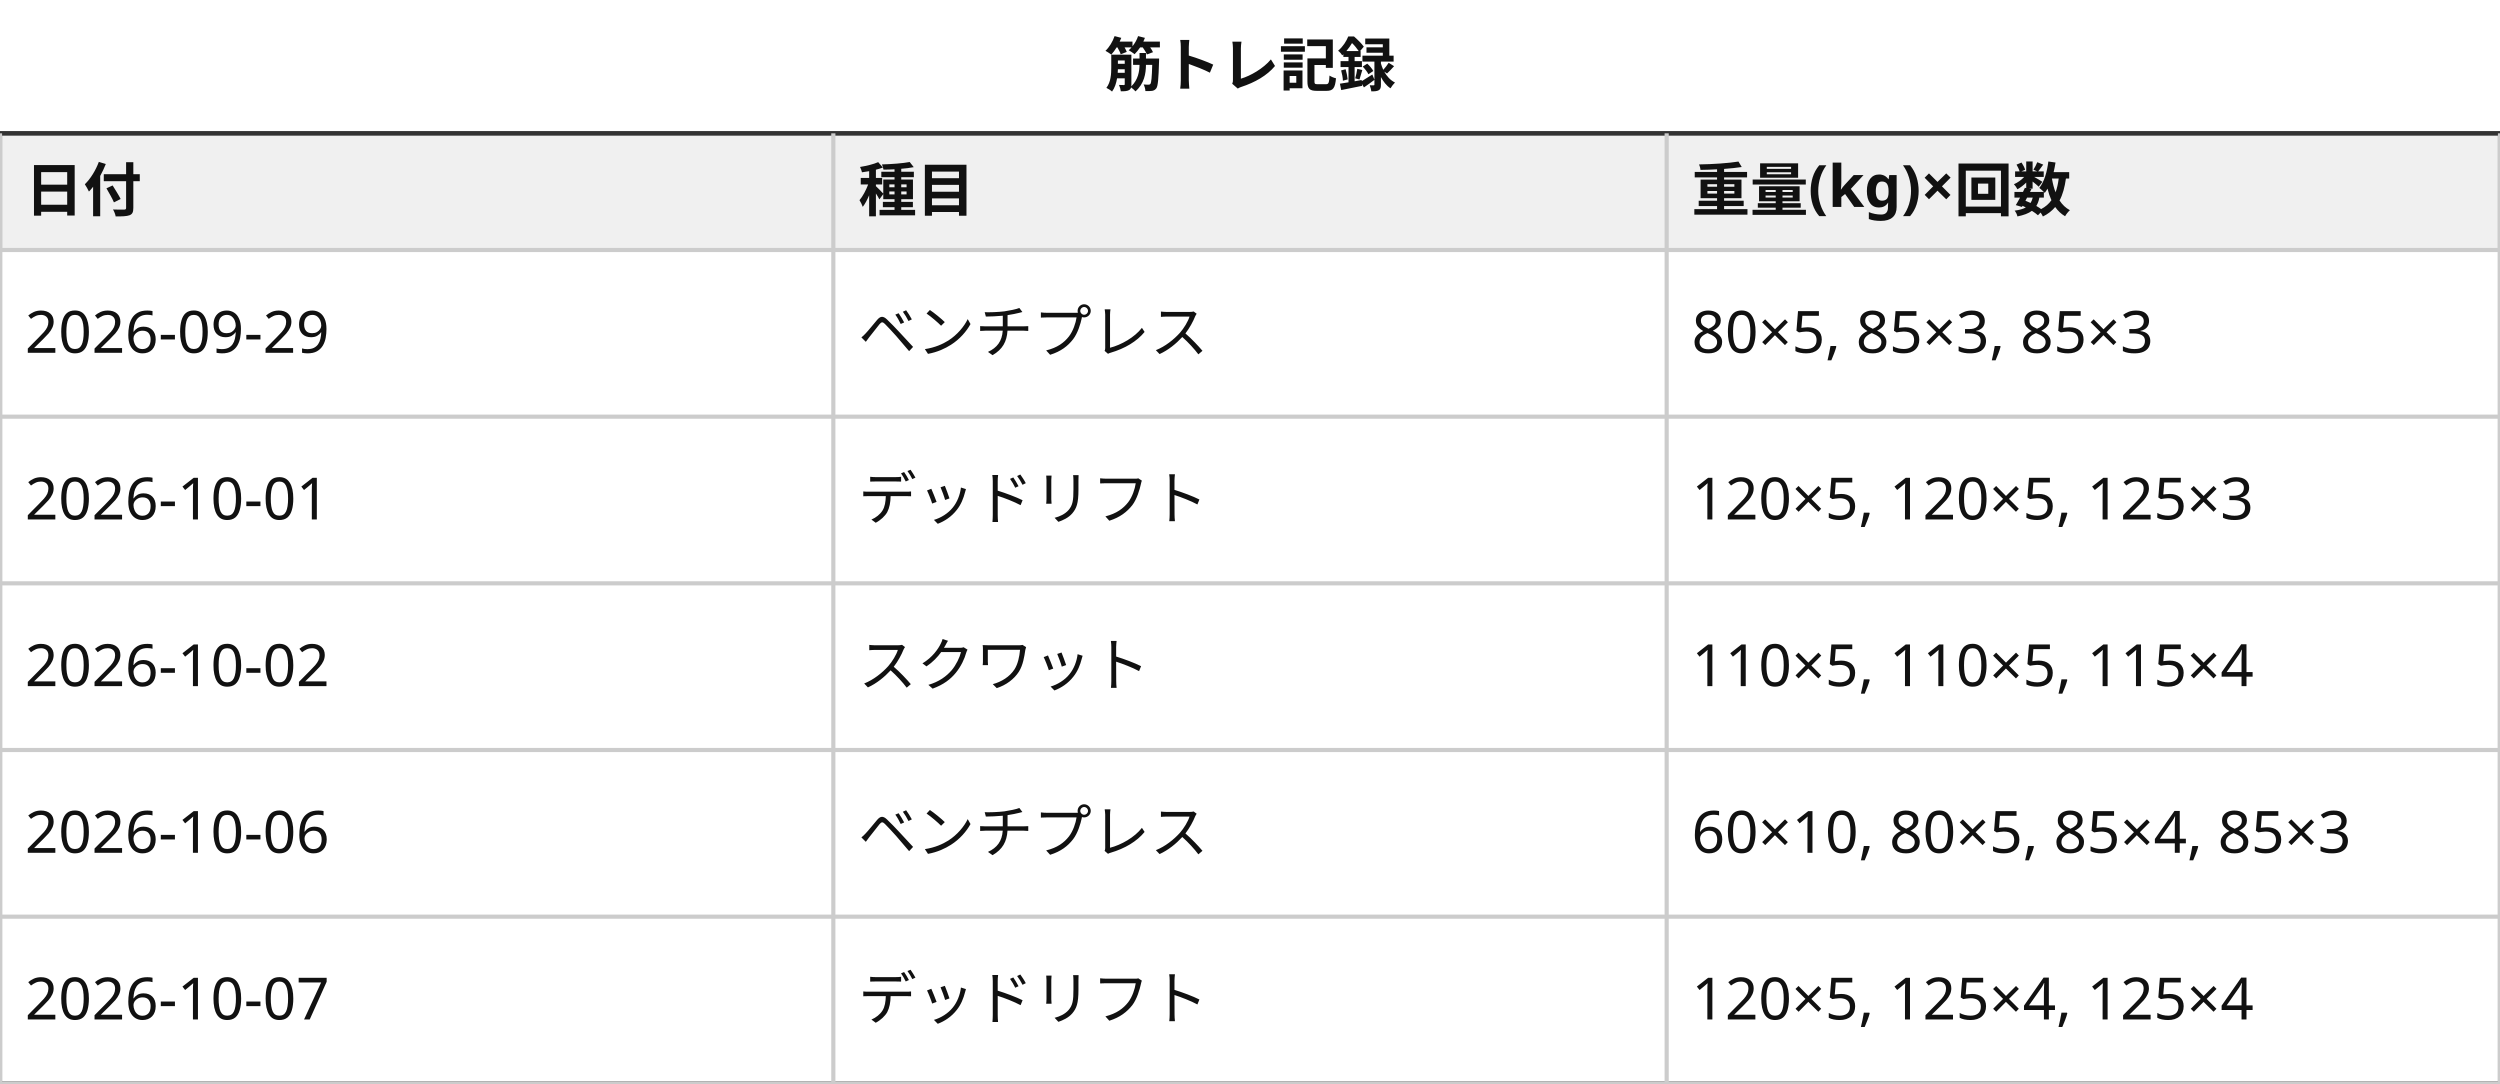
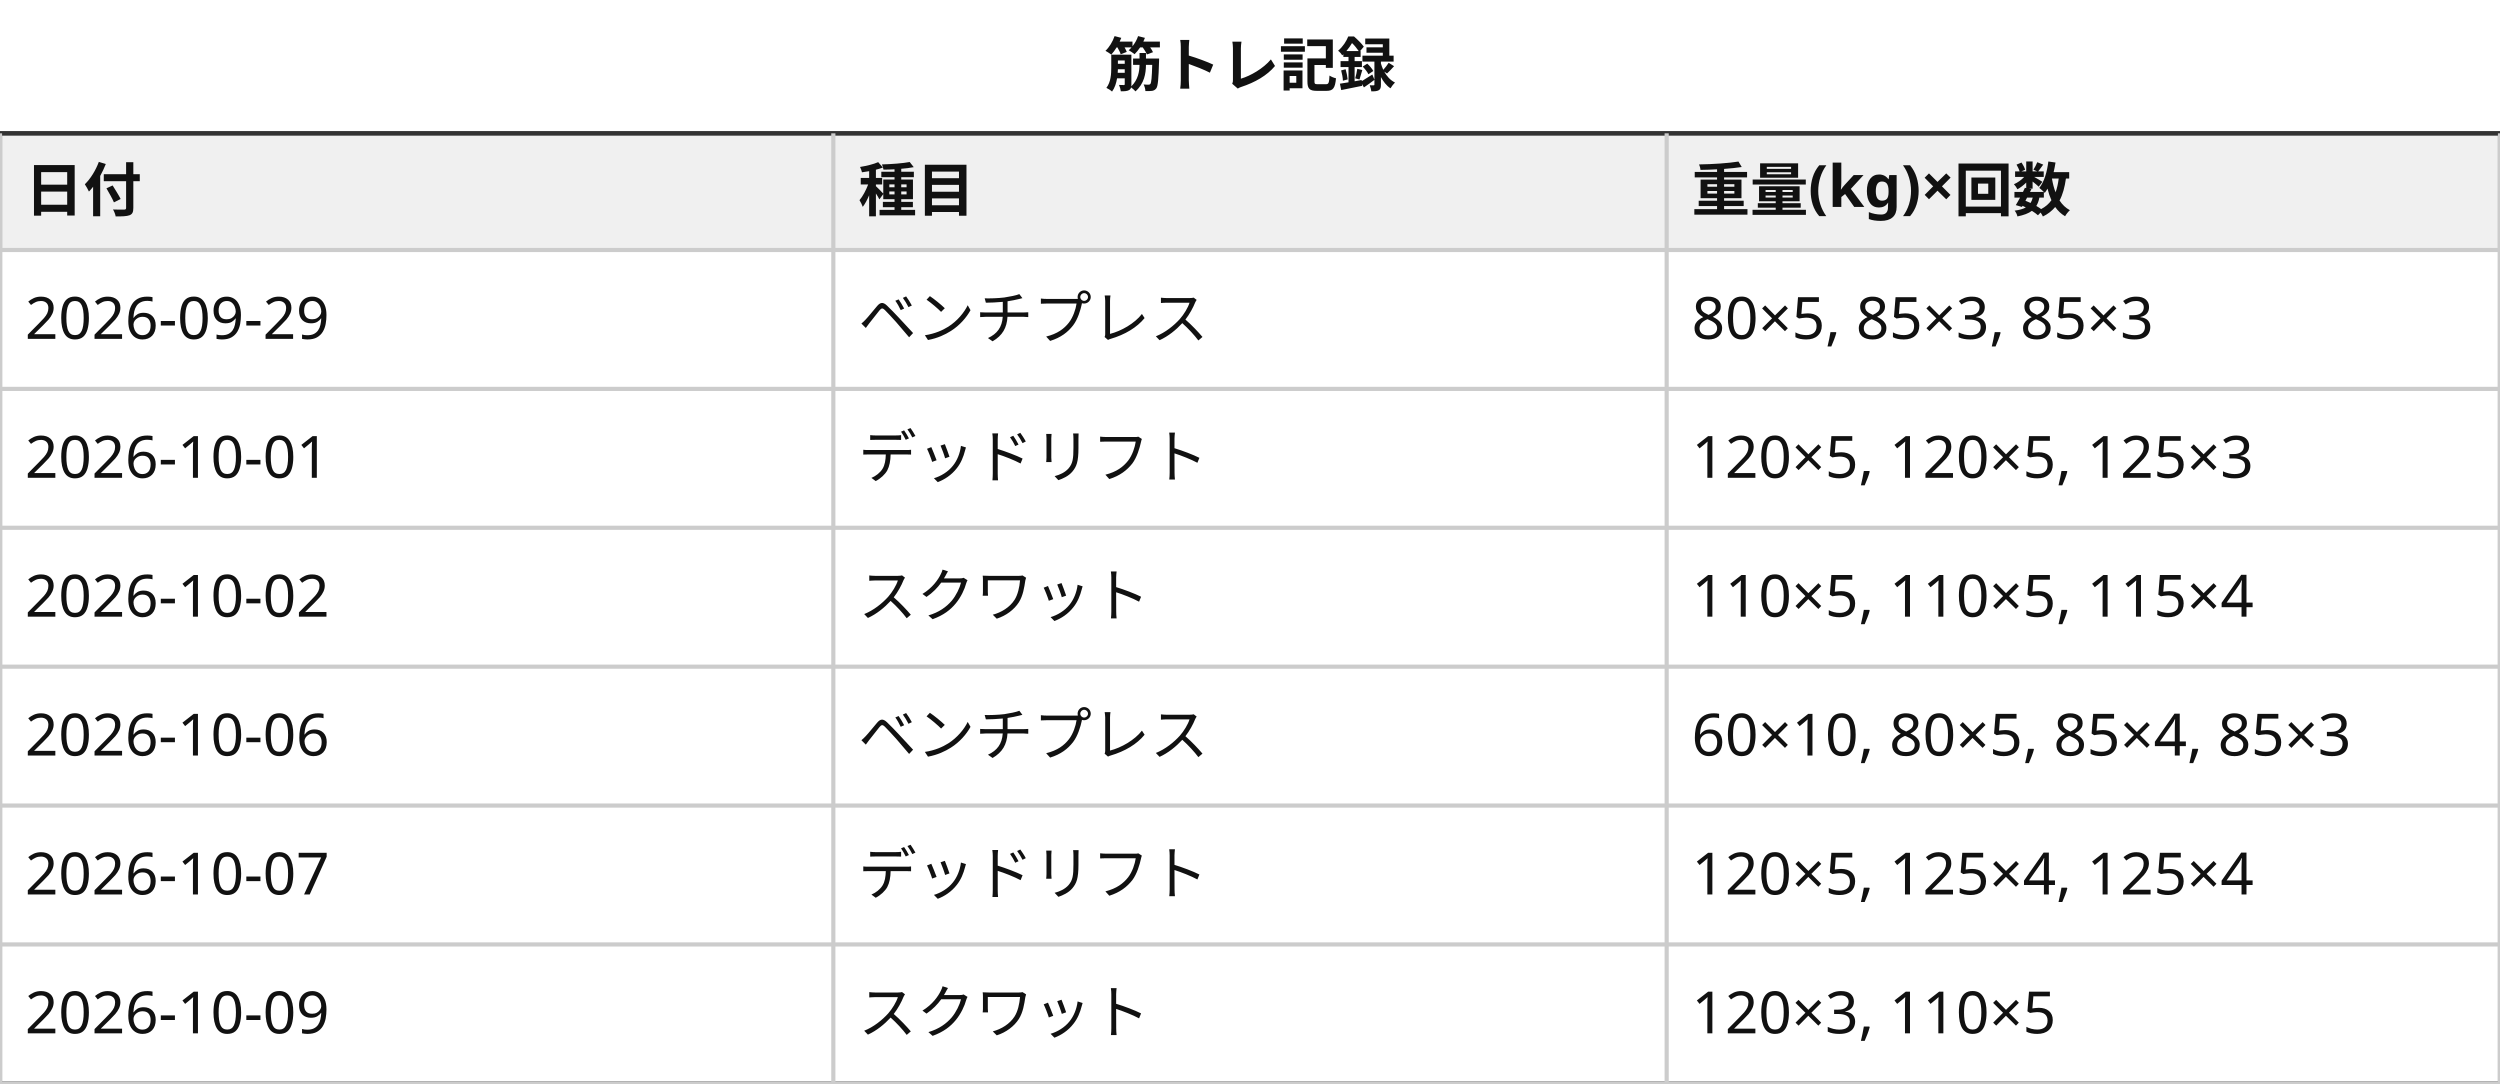
<svg xmlns="http://www.w3.org/2000/svg" viewBox="0 0 600 260" width="600" height="260" font-family="sans-serif" font-size="14">
  <rect x="0" y="0" width="600" height="260" fill="#ffffff" />
  <text x="300" y="20.667" text-anchor="middle" font-weight="bold" fill="#111111">筋トレ記録</text>
  <rect x="0" y="32" width="600" height="28" fill="#f0f0f0" />
  <text x="6" y="50.667" font-weight="bold" fill="#111111">日付</text>
  <text x="206" y="50.667" font-weight="bold" fill="#111111">種目</text>
  <text x="406" y="50.667" font-weight="bold" fill="#111111">重量(kg)×回数</text>
-   <text x="6" y="84.667" text-anchor="start" fill="#111111">2026-09-29</text>
-   <text x="206" y="84.667" text-anchor="start" fill="#111111">ベンチプレス</text>
-   <text x="406" y="84.667" text-anchor="start" fill="#111111">80×5, 85×3, 85×3</text>
-   <text x="6" y="124.667" text-anchor="start" fill="#111111">2026-10-01</text>
-   <text x="206" y="124.667" text-anchor="start" fill="#111111">デッドリフト</text>
-   <text x="406" y="124.667" text-anchor="start" fill="#111111">120×5, 120×5, 125×3</text>
-   <text x="6" y="164.667" text-anchor="start" fill="#111111">2026-10-02</text>
-   <text x="206" y="164.667" text-anchor="start" fill="#111111">スクワット</text>
-   <text x="406" y="164.667" text-anchor="start" fill="#111111">110×5, 110×5, 115×4</text>
-   <text x="6" y="204.667" text-anchor="start" fill="#111111">2026-10-06</text>
-   <text x="206" y="204.667" text-anchor="start" fill="#111111">ベンチプレス</text>
-   <text x="406" y="204.667" text-anchor="start" fill="#111111">60×10, 80×5, 85×4, 85×3</text>
-   <text x="6" y="244.667" text-anchor="start" fill="#111111">2026-10-07</text>
-   <text x="206" y="244.667" text-anchor="start" fill="#111111">デッドリフト</text>
-   <text x="406" y="244.667" text-anchor="start" fill="#111111">120×5, 125×4, 125×4</text>
+   <text x="6" y="81.333" text-anchor="start" fill="#111111">2026-09-29</text>
+   <text x="206" y="81.333" text-anchor="start" fill="#111111">ベンチプレス</text>
+   <text x="406" y="81.333" text-anchor="start" fill="#111111">80×5, 85×3, 85×3</text>
+   <text x="6" y="114.667" text-anchor="start" fill="#111111">2026-10-01</text>
+   <text x="206" y="114.667" text-anchor="start" fill="#111111">デッドリフト</text>
+   <text x="406" y="114.667" text-anchor="start" fill="#111111">120×5, 120×5, 125×3</text>
+   <text x="6" y="148" text-anchor="start" fill="#111111">2026-10-02</text>
+   <text x="206" y="148" text-anchor="start" fill="#111111">スクワット</text>
+   <text x="406" y="148" text-anchor="start" fill="#111111">110×5, 110×5, 115×4</text>
+   <text x="6" y="181.333" text-anchor="start" fill="#111111">2026-10-06</text>
+   <text x="206" y="181.333" text-anchor="start" fill="#111111">ベンチプレス</text>
+   <text x="406" y="181.333" text-anchor="start" fill="#111111">60×10, 80×5, 85×4, 85×3</text>
+   <text x="6" y="214.667" text-anchor="start" fill="#111111">2026-10-07</text>
+   <text x="206" y="214.667" text-anchor="start" fill="#111111">デッドリフト</text>
+   <text x="406" y="214.667" text-anchor="start" fill="#111111">120×5, 125×4, 125×4</text>
+   <text x="6" y="248" text-anchor="start" fill="#111111">2026-10-09</text>
+   <text x="206" y="248" text-anchor="start" fill="#111111">スクワット</text>
+   <text x="406" y="248" text-anchor="start" fill="#111111">120×3, 110×5</text>
  <rect x="0" y="32" width="600" height="228" fill="none" stroke="#333333" />
  <line x1="0" y1="60" x2="600" y2="60" stroke="#cccccc" />
-   <line x1="0" y1="100" x2="600" y2="100" stroke="#cccccc" />
-   <line x1="0" y1="140" x2="600" y2="140" stroke="#cccccc" />
-   <line x1="0" y1="180" x2="600" y2="180" stroke="#cccccc" />
-   <line x1="0" y1="220" x2="600" y2="220" stroke="#cccccc" />
+   <line x1="0" y1="93.333" x2="600" y2="93.333" stroke="#cccccc" />
+   <line x1="0" y1="126.667" x2="600" y2="126.667" stroke="#cccccc" />
+   <line x1="0" y1="160" x2="600" y2="160" stroke="#cccccc" />
+   <line x1="0" y1="193.333" x2="600" y2="193.333" stroke="#cccccc" />
+   <line x1="0" y1="226.667" x2="600" y2="226.667" stroke="#cccccc" />
  <line x1="0" y1="260" x2="600" y2="260" stroke="#cccccc" />
  <line x1="0" y1="32" x2="600" y2="32" stroke="#333333" />
  <line x1="0" y1="32" x2="0" y2="260" stroke="#cccccc" />
  <line x1="200" y1="32" x2="200" y2="260" stroke="#cccccc" />
  <line x1="400" y1="32" x2="400" y2="260" stroke="#cccccc" />
  <line x1="600" y1="32" x2="600" y2="260" stroke="#cccccc" />
</svg>
